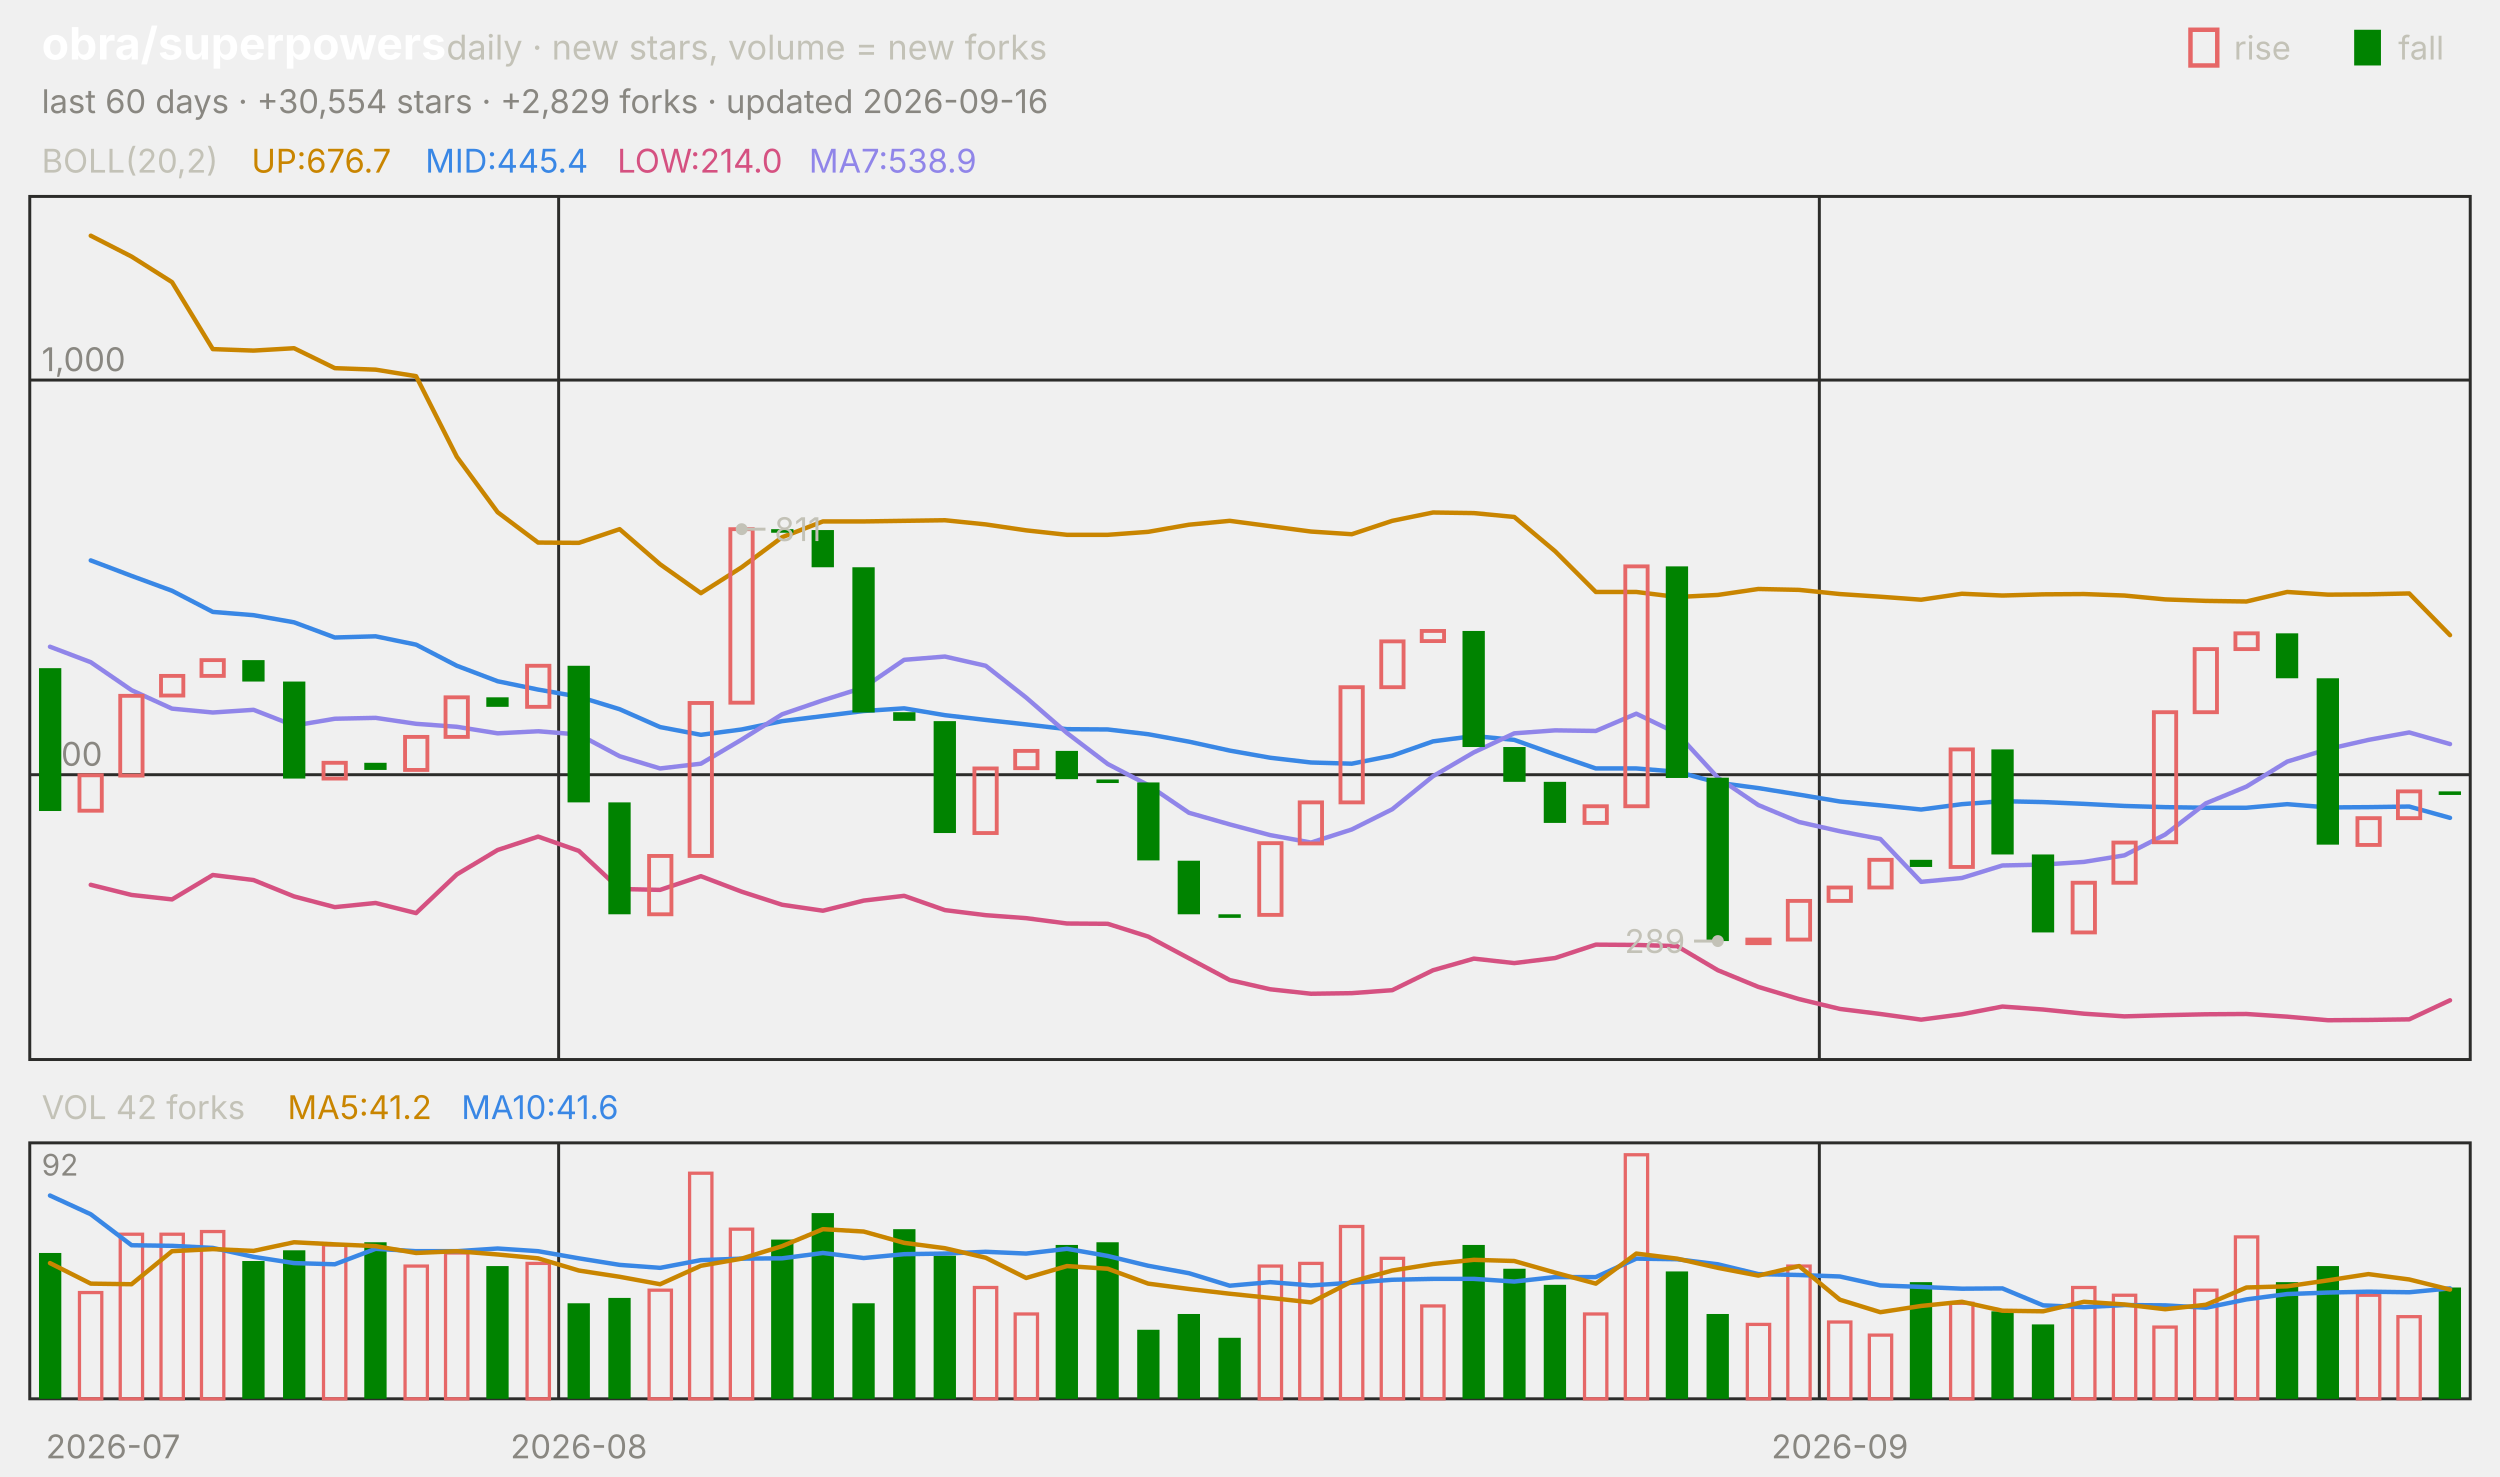
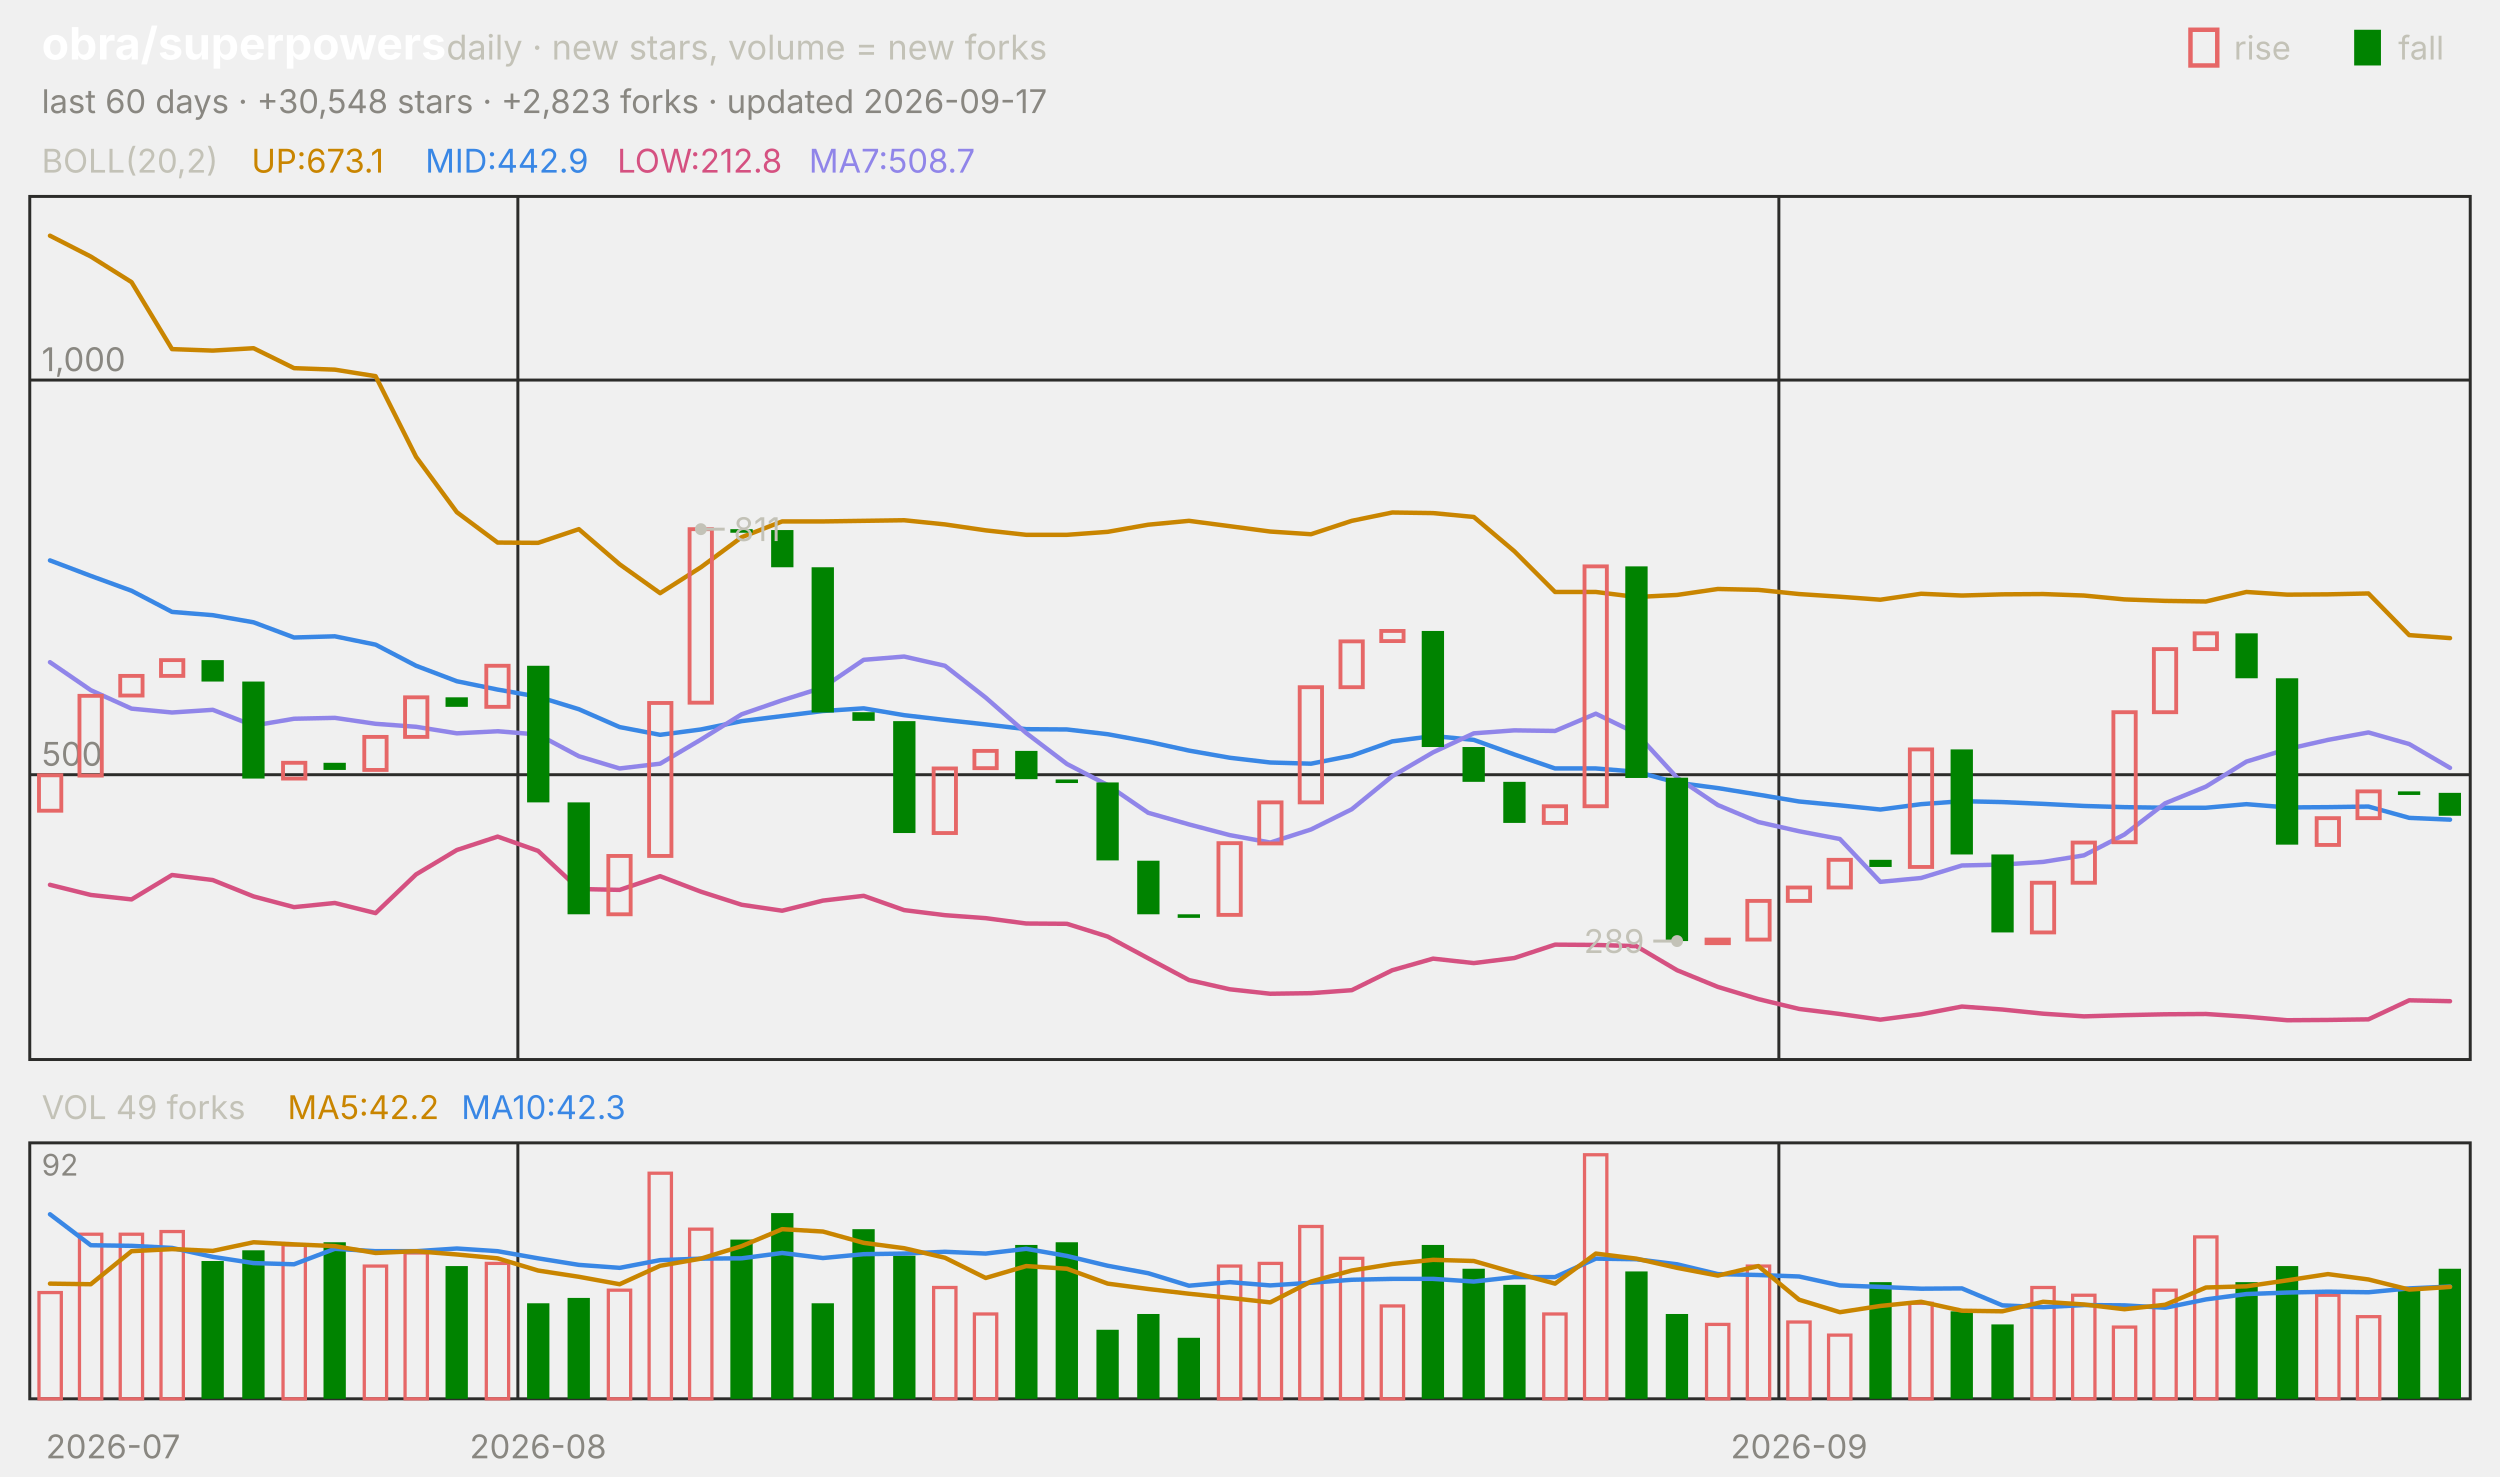
<svg xmlns="http://www.w3.org/2000/svg" viewBox="0 0 840 496" width="840" height="496" font-family="-apple-system,'Segoe UI',system-ui,sans-serif" role="img" aria-label="obra/superpowers candlestick chart">
  <text x="14.0" y="20.0" font-size="15" fill="#ffffff" font-weight="650">obra/superpowers</text>
  <text x="150.0" y="20.0" font-size="11.5" fill="#c3c2b7">daily · new stars, volume = new forks</text>
  <text x="805.8" y="20.0" font-size="11.0" fill="#c3c2b7">fall</text>
  <rect x="791" y="10" width="9" height="12" fill="#008300" />
  <text x="750.6" y="20.0" font-size="11.0" fill="#c3c2b7">rise</text>
  <rect x="736" y="10" width="9" height="12" fill="none" stroke="#e66767" stroke-width="1.5" />
-   <text x="14.0" y="38.0" font-size="11.0" fill="#898781">last 60 days · +30,554 stars · +2,829 forks · updated 2026-09-16</text>
+   <text x="14.0" y="38.0" font-size="11.0" fill="#898781">last 60 days · +30,548 stars · +2,823 forks · updated 2026-09-17</text>
  <rect x="10" y="66" width="820" height="290" fill="none" stroke="#2c2c2a" />
  <rect x="10" y="384" width="820" height="86" fill="none" stroke="#2c2c2a" />
  <text x="38.0" y="490.0" font-size="11.0" fill="#898781" text-anchor="middle">2026-07</text>
-   <line x1="187.7" y1="66.0" x2="187.7" y2="356.0" stroke="#2c2c2a" stroke-width="1.0" />
-   <line x1="187.7" y1="384.0" x2="187.7" y2="470.0" stroke="#2c2c2a" stroke-width="1.0" />
-   <text x="194.5" y="490.0" font-size="11.0" fill="#898781" text-anchor="middle">2026-08</text>
-   <line x1="611.3" y1="66.0" x2="611.3" y2="356.0" stroke="#2c2c2a" stroke-width="1.0" />
-   <line x1="611.3" y1="384.0" x2="611.3" y2="470.0" stroke="#2c2c2a" stroke-width="1.0" />
-   <text x="618.2" y="490.0" font-size="11.0" fill="#898781" text-anchor="middle">2026-09</text>
+   <line x1="174.0" y1="66.0" x2="174.0" y2="356.0" stroke="#2c2c2a" stroke-width="1.0" />
+   <line x1="174.0" y1="384.0" x2="174.0" y2="470.0" stroke="#2c2c2a" stroke-width="1.0" />
+   <text x="180.8" y="490.0" font-size="11.0" fill="#898781" text-anchor="middle">2026-08</text>
+   <line x1="597.7" y1="66.0" x2="597.7" y2="356.0" stroke="#2c2c2a" stroke-width="1.0" />
+   <line x1="597.7" y1="384.0" x2="597.7" y2="470.0" stroke="#2c2c2a" stroke-width="1.0" />
+   <text x="604.5" y="490.0" font-size="11.0" fill="#898781" text-anchor="middle">2026-09</text>
  <text x="14.0" y="58.0" font-size="11.0" fill="#c3c2b7">BOLL(20,2)</text>
-   <text x="84.5" y="58.0" font-size="11.0" fill="#c98500">UP:676.7</text>
-   <text x="142.9" y="58.0" font-size="11.0" fill="#3987e5">MID:445.4</text>
-   <text x="207.4" y="58.0" font-size="11.0" fill="#d55181">LOW:214.0</text>
-   <text x="271.8" y="58.0" font-size="11.0" fill="#9085e9">MA7:538.9</text>
+   <text x="84.5" y="58.0" font-size="11.0" fill="#c98500">UP:673.1</text>
+   <text x="142.9" y="58.0" font-size="11.0" fill="#3987e5">MID:442.9</text>
+   <text x="207.4" y="58.0" font-size="11.0" fill="#d55181">LOW:212.8</text>
+   <text x="271.8" y="58.0" font-size="11.0" fill="#9085e9">MA7:508.7</text>
  <line x1="10.0" y1="260.3" x2="830.0" y2="260.3" stroke="#2c2c2a" stroke-width="1.0" />
  <text x="14.0" y="257.3" font-size="11.0" fill="#898781">500</text>
  <line x1="10.0" y1="127.7" x2="830.0" y2="127.7" stroke="#2c2c2a" stroke-width="1.0" />
  <text x="14.0" y="124.7" font-size="11.0" fill="#898781">1,000</text>
-   <polyline points="30.5,79.2 44.2,86.2 57.8,94.8 71.5,117.3 85.2,117.8 98.8,117.0 112.5,123.7 126.2,124.2 139.8,126.4 153.5,153.5 167.2,172.1 180.8,182.3 194.5,182.4 208.2,177.8 221.8,189.6 235.5,199.3 249.2,190.6 262.8,180.5 276.5,175.2 290.2,175.2 303.8,175.0 317.5,174.8 331.2,176.2 344.8,178.2 358.5,179.7 372.2,179.7 385.8,178.7 399.5,176.3 413.2,175.0 426.8,176.8 440.5,178.6 454.2,179.5 467.8,175.0 481.5,172.2 495.2,172.4 508.8,173.7 522.5,185.2 536.2,198.9 549.8,198.9 563.5,200.6 577.2,199.9 590.8,197.9 604.5,198.2 618.2,199.6 631.8,200.5 645.5,201.5 659.2,199.5 672.8,200.1 686.5,199.7 700.2,199.6 713.8,200.1 727.5,201.4 741.2,201.9 754.8,202.1 768.5,198.9 782.2,199.8 795.8,199.7 809.5,199.4 823.2,213.4" fill="none" stroke="#c98500" stroke-width="1.5" stroke-linejoin="round" stroke-linecap="round" />
-   <polyline points="30.5,188.3 44.2,193.5 57.8,198.5 71.5,205.6 85.2,206.7 98.8,209.1 112.5,214.2 126.2,213.8 139.8,216.6 153.5,223.7 167.2,228.9 180.8,231.7 194.5,234.1 208.2,238.3 221.8,244.3 235.5,246.9 249.2,245.1 262.8,242.3 276.5,240.6 290.2,238.9 303.8,238.0 317.5,240.3 331.2,241.9 344.8,243.4 358.5,245.0 372.2,245.1 385.8,246.7 399.5,249.2 413.2,252.2 426.8,254.6 440.5,256.2 454.2,256.6 467.8,253.9 481.5,249.1 495.2,247.3 508.8,248.6 522.5,253.5 536.2,258.2 549.8,258.2 563.5,259.3 577.2,263.0 590.8,264.8 604.5,267.0 618.2,269.3 631.8,270.6 645.5,272.0 659.2,270.2 672.8,269.2 686.5,269.5 700.2,270.1 713.8,270.8 727.5,271.2 741.2,271.4 754.8,271.4 768.5,270.2 782.2,271.3 795.8,271.2 809.5,271.0 823.2,274.8" fill="none" stroke="#3987e5" stroke-width="1.5" stroke-linejoin="round" stroke-linecap="round" />
-   <polyline points="30.5,297.3 44.2,300.7 57.8,302.2 71.5,294.0 85.2,295.7 98.8,301.2 112.5,304.8 126.2,303.4 139.8,306.8 153.5,293.8 167.2,285.6 180.8,281.1 194.5,285.9 208.2,298.7 221.8,299.0 235.5,294.4 249.2,299.6 262.8,304.0 276.5,306.0 290.2,302.6 303.8,301.0 317.5,305.8 331.2,307.5 344.8,308.5 358.5,310.3 372.2,310.4 385.8,314.7 399.5,322.0 413.2,329.3 426.8,332.4 440.5,333.9 454.2,333.7 467.8,332.7 481.5,326.0 495.2,322.1 508.8,323.6 522.5,321.9 536.2,317.4 549.8,317.5 563.5,317.9 577.2,326.0 590.8,331.6 604.5,335.7 618.2,339.0 631.8,340.7 645.5,342.6 659.2,340.8 672.8,338.2 686.5,339.2 700.2,340.6 713.8,341.5 727.5,341.1 741.2,340.8 754.8,340.7 768.5,341.6 782.2,342.8 795.8,342.7 809.5,342.5 823.2,336.1" fill="none" stroke="#d55181" stroke-width="1.5" stroke-linejoin="round" stroke-linecap="round" />
-   <polyline points="16.8,217.3 30.5,222.5 44.2,231.9 57.8,238.1 71.5,239.4 85.2,238.5 98.8,243.8 112.5,241.5 126.2,241.2 139.8,243.2 153.5,244.2 167.2,246.4 180.8,245.7 194.5,246.8 208.2,254.1 221.8,258.2 235.5,256.6 249.2,248.5 262.8,240.0 276.5,235.3 290.2,231.0 303.8,221.7 317.5,220.6 331.2,223.7 344.8,234.4 358.5,246.3 372.2,256.7 385.8,263.8 399.5,273.1 413.2,277.0 426.8,280.6 440.5,283.1 454.2,278.7 467.8,271.9 481.5,260.8 495.2,252.8 508.8,246.4 522.5,245.4 536.2,245.6 549.8,239.8 563.5,246.4 577.2,261.3 590.8,270.5 604.5,276.2 618.2,279.3 631.8,281.9 645.5,296.3 659.2,295.0 672.8,290.8 686.5,290.5 700.2,289.6 713.8,287.4 727.5,280.4 741.2,269.9 754.8,264.3 768.5,255.9 782.2,251.7 795.8,248.6 809.5,246.1 823.2,250.0" fill="none" stroke="#9085e9" stroke-width="1.5" stroke-linejoin="round" stroke-linecap="round" />
-   <rect x="13.1" y="224.5" width="7.5" height="48.0" fill="#008300" />
-   <rect x="26.7" y="260.5" width="7.5" height="11.9" fill="none" stroke="#e66767" stroke-width="1.3" />
-   <rect x="40.4" y="233.8" width="7.5" height="26.8" fill="none" stroke="#e66767" stroke-width="1.3" />
-   <rect x="54.1" y="227.1" width="7.5" height="6.6" fill="none" stroke="#e66767" stroke-width="1.3" />
-   <rect x="67.7" y="221.8" width="7.5" height="5.3" fill="none" stroke="#e66767" stroke-width="1.3" />
-   <rect x="81.4" y="221.8" width="7.5" height="7.2" fill="#008300" />
-   <rect x="95.1" y="229.0" width="7.5" height="32.6" fill="#008300" />
-   <rect x="108.7" y="256.3" width="7.5" height="5.3" fill="none" stroke="#e66767" stroke-width="1.3" />
-   <rect x="122.4" y="256.3" width="7.5" height="2.4" fill="#008300" />
-   <rect x="136.1" y="247.6" width="7.5" height="11.1" fill="none" stroke="#e66767" stroke-width="1.3" />
-   <rect x="149.7" y="234.3" width="7.5" height="13.3" fill="none" stroke="#e66767" stroke-width="1.3" />
-   <rect x="163.4" y="234.3" width="7.5" height="3.2" fill="#008300" />
-   <rect x="177.1" y="223.7" width="7.5" height="13.8" fill="none" stroke="#e66767" stroke-width="1.3" />
-   <rect x="190.7" y="223.7" width="7.5" height="45.9" fill="#008300" />
-   <rect x="204.4" y="269.6" width="7.5" height="37.6" fill="#008300" />
-   <rect x="218.1" y="287.6" width="7.5" height="19.6" fill="none" stroke="#e66767" stroke-width="1.3" />
-   <rect x="231.7" y="236.2" width="7.5" height="51.4" fill="none" stroke="#e66767" stroke-width="1.3" />
-   <rect x="245.4" y="177.8" width="7.5" height="58.3" fill="none" stroke="#e66767" stroke-width="1.3" />
-   <rect x="259.1" y="177.8" width="7.5" height="1.2" fill="#008300" />
-   <rect x="272.7" y="178.1" width="7.5" height="12.5" fill="#008300" />
-   <rect x="286.4" y="190.6" width="7.5" height="48.8" fill="#008300" />
-   <rect x="300.1" y="239.3" width="7.5" height="2.9" fill="#008300" />
-   <rect x="313.7" y="242.3" width="7.5" height="37.6" fill="#008300" />
-   <rect x="327.4" y="258.2" width="7.5" height="21.7" fill="none" stroke="#e66767" stroke-width="1.3" />
-   <rect x="341.1" y="252.3" width="7.5" height="5.8" fill="none" stroke="#e66767" stroke-width="1.3" />
-   <rect x="354.7" y="252.3" width="7.5" height="9.5" fill="#008300" />
-   <rect x="368.4" y="261.9" width="7.5" height="1.2" fill="#008300" />
-   <rect x="382.1" y="262.9" width="7.5" height="26.2" fill="#008300" />
-   <rect x="395.7" y="289.2" width="7.5" height="18.0" fill="#008300" />
-   <rect x="409.4" y="307.2" width="7.5" height="1.2" fill="#008300" />
-   <rect x="423.1" y="283.3" width="7.5" height="24.1" fill="none" stroke="#e66767" stroke-width="1.3" />
-   <rect x="436.7" y="269.6" width="7.5" height="13.8" fill="none" stroke="#e66767" stroke-width="1.3" />
-   <rect x="450.4" y="230.9" width="7.5" height="38.7" fill="none" stroke="#e66767" stroke-width="1.3" />
-   <rect x="464.1" y="215.5" width="7.5" height="15.4" fill="none" stroke="#e66767" stroke-width="1.3" />
-   <rect x="477.7" y="212.0" width="7.5" height="3.4" fill="none" stroke="#e66767" stroke-width="1.3" />
-   <rect x="491.4" y="212.0" width="7.5" height="39.0" fill="#008300" />
-   <rect x="505.1" y="251.0" width="7.5" height="11.7" fill="#008300" />
-   <rect x="518.7" y="262.7" width="7.5" height="13.8" fill="#008300" />
-   <rect x="532.4" y="270.9" width="7.5" height="5.6" fill="none" stroke="#e66767" stroke-width="1.3" />
-   <rect x="546.1" y="190.3" width="7.5" height="80.6" fill="none" stroke="#e66767" stroke-width="1.3" />
-   <rect x="559.7" y="190.3" width="7.5" height="71.1" fill="#008300" />
-   <rect x="573.4" y="261.3" width="7.5" height="54.9" fill="#008300" />
-   <rect x="587.1" y="315.7" width="7.5" height="1.2" fill="none" stroke="#e66767" stroke-width="1.3" />
-   <rect x="600.7" y="302.7" width="7.5" height="13.0" fill="none" stroke="#e66767" stroke-width="1.3" />
-   <rect x="614.4" y="298.2" width="7.5" height="4.5" fill="none" stroke="#e66767" stroke-width="1.3" />
-   <rect x="628.1" y="288.9" width="7.5" height="9.3" fill="none" stroke="#e66767" stroke-width="1.3" />
-   <rect x="641.7" y="288.9" width="7.5" height="2.4" fill="#008300" />
-   <rect x="655.4" y="251.8" width="7.5" height="39.5" fill="none" stroke="#e66767" stroke-width="1.3" />
-   <rect x="669.1" y="251.8" width="7.5" height="35.3" fill="#008300" />
-   <rect x="682.7" y="287.1" width="7.5" height="26.2" fill="#008300" />
-   <rect x="696.4" y="296.6" width="7.5" height="16.7" fill="none" stroke="#e66767" stroke-width="1.3" />
-   <rect x="710.1" y="283.1" width="7.5" height="13.5" fill="none" stroke="#e66767" stroke-width="1.3" />
-   <rect x="723.7" y="239.3" width="7.5" height="43.7" fill="none" stroke="#e66767" stroke-width="1.3" />
-   <rect x="737.4" y="218.1" width="7.5" height="21.2" fill="none" stroke="#e66767" stroke-width="1.3" />
-   <rect x="751.1" y="212.8" width="7.5" height="5.3" fill="none" stroke="#e66767" stroke-width="1.3" />
-   <rect x="764.7" y="212.8" width="7.5" height="15.1" fill="#008300" />
-   <rect x="778.4" y="227.9" width="7.5" height="55.9" fill="#008300" />
-   <rect x="792.1" y="274.9" width="7.5" height="9.0" fill="none" stroke="#e66767" stroke-width="1.3" />
-   <rect x="805.7" y="265.9" width="7.5" height="9.0" fill="none" stroke="#e66767" stroke-width="1.3" />
-   <rect x="819.4" y="265.9" width="7.5" height="1.2" fill="#008300" />
-   <circle cx="249.2" cy="177.8" r="2" fill="#c3c2b7" />
-   <line x1="249.2" y1="177.8" x2="257.2" y2="177.8" stroke="#c3c2b7" stroke-width="1.0" />
-   <text x="260.2" y="181.8" font-size="11.0" fill="#c3c2b7">811</text>
-   <circle cx="577.2" cy="316.2" r="2" fill="#c3c2b7" />
-   <line x1="577.2" y1="316.2" x2="569.2" y2="316.2" stroke="#c3c2b7" stroke-width="1.0" />
-   <text x="566.2" y="320.2" font-size="11.0" fill="#c3c2b7" text-anchor="end">289</text>
-   <text x="14.0" y="376.0" font-size="11.0" fill="#c3c2b7">VOL 42 forks</text>
-   <text x="96.6" y="376.0" font-size="11.0" fill="#c98500">MA5:41.2</text>
-   <text x="155.0" y="376.0" font-size="11.0" fill="#3987e5">MA10:41.6</text>
+   <polyline points="16.8,79.2 30.5,86.2 44.2,94.8 57.8,117.3 71.5,117.8 85.2,117.0 98.8,123.7 112.5,124.2 126.2,126.4 139.8,153.5 153.5,172.1 167.2,182.3 180.8,182.4 194.5,177.8 208.2,189.6 221.8,199.3 235.5,190.6 249.2,180.5 262.8,175.2 276.5,175.2 290.2,175.0 303.8,174.8 317.5,176.2 331.2,178.2 344.8,179.7 358.5,179.7 372.2,178.7 385.8,176.3 399.5,175.0 413.2,176.8 426.8,178.6 440.5,179.5 454.2,175.0 467.8,172.2 481.5,172.4 495.2,173.7 508.8,185.2 522.5,198.9 536.2,198.9 549.8,200.6 563.5,199.9 577.2,197.9 590.8,198.2 604.5,199.6 618.2,200.5 631.8,201.5 645.5,199.5 659.2,200.1 672.8,199.7 686.5,199.6 700.2,200.1 713.8,201.4 727.5,201.9 741.2,202.1 754.8,198.9 768.5,199.8 782.2,199.7 795.8,199.4 809.5,213.4 823.2,214.4" fill="none" stroke="#c98500" stroke-width="1.5" stroke-linejoin="round" stroke-linecap="round" />
+   <polyline points="16.8,188.3 30.5,193.5 44.2,198.5 57.8,205.6 71.5,206.7 85.2,209.1 98.8,214.2 112.5,213.8 126.2,216.6 139.8,223.7 153.5,228.9 167.2,231.7 180.8,234.1 194.5,238.3 208.2,244.3 221.8,246.9 235.5,245.1 249.2,242.3 262.8,240.6 276.5,238.9 290.2,238.0 303.8,240.3 317.5,241.9 331.2,243.4 344.8,245.0 358.5,245.1 372.2,246.7 385.8,249.2 399.5,252.2 413.2,254.6 426.8,256.2 440.5,256.6 454.2,253.9 467.8,249.1 481.5,247.3 495.2,248.6 508.8,253.5 522.5,258.2 536.2,258.2 549.8,259.3 563.5,263.0 577.2,264.8 590.8,267.0 604.5,269.3 618.2,270.6 631.8,272.0 645.5,270.2 659.2,269.2 672.8,269.5 686.5,270.1 700.2,270.8 713.8,271.2 727.5,271.4 741.2,271.4 754.8,270.2 768.5,271.3 782.2,271.2 795.8,271.0 809.5,274.8 823.2,275.4" fill="none" stroke="#3987e5" stroke-width="1.5" stroke-linejoin="round" stroke-linecap="round" />
+   <polyline points="16.8,297.3 30.5,300.7 44.2,302.2 57.8,294.0 71.5,295.7 85.2,301.2 98.8,304.8 112.5,303.4 126.2,306.8 139.8,293.8 153.5,285.6 167.2,281.1 180.8,285.9 194.5,298.7 208.2,299.0 221.8,294.4 235.5,299.6 249.2,304.0 262.8,306.0 276.5,302.6 290.2,301.0 303.8,305.8 317.5,307.5 331.2,308.5 344.8,310.3 358.5,310.4 372.2,314.7 385.8,322.0 399.5,329.3 413.2,332.4 426.8,333.9 440.5,333.7 454.2,332.7 467.8,326.0 481.5,322.1 495.2,323.6 508.8,321.9 522.5,317.4 536.2,317.5 549.8,317.9 563.5,326.0 577.2,331.6 590.8,335.7 604.5,339.0 618.2,340.7 631.8,342.6 645.5,340.8 659.2,338.2 672.8,339.2 686.5,340.6 700.2,341.5 713.8,341.1 727.5,340.8 741.2,340.7 754.8,341.6 768.5,342.8 782.2,342.7 795.8,342.5 809.5,336.1 823.2,336.4" fill="none" stroke="#d55181" stroke-width="1.5" stroke-linejoin="round" stroke-linecap="round" />
+   <polyline points="16.8,222.5 30.5,231.9 44.2,238.1 57.8,239.4 71.5,238.5 85.2,243.8 98.8,241.5 112.5,241.2 126.2,243.2 139.8,244.2 153.5,246.4 167.2,245.7 180.8,246.8 194.5,254.1 208.2,258.2 221.8,256.6 235.5,248.5 249.2,240.0 262.8,235.3 276.5,231.0 290.2,221.7 303.8,220.6 317.5,223.7 331.2,234.4 344.8,246.3 358.5,256.7 372.2,263.8 385.8,273.1 399.5,277.0 413.2,280.6 426.8,283.1 440.5,278.7 454.2,271.9 467.8,260.8 481.5,252.8 495.2,246.4 508.8,245.4 522.5,245.6 536.2,239.8 549.8,246.4 563.5,261.3 577.2,270.5 590.8,276.2 604.5,279.3 618.2,281.9 631.8,296.3 645.5,295.0 659.2,290.8 672.8,290.5 686.5,289.6 700.2,287.4 713.8,280.4 727.5,269.9 741.2,264.3 754.8,255.9 768.5,251.7 782.2,248.6 795.8,246.1 809.5,250.0 823.2,258.0" fill="none" stroke="#9085e9" stroke-width="1.5" stroke-linejoin="round" stroke-linecap="round" />
+   <rect x="13.1" y="260.5" width="7.5" height="11.9" fill="none" stroke="#e66767" stroke-width="1.3" />
+   <rect x="26.7" y="233.8" width="7.5" height="26.8" fill="none" stroke="#e66767" stroke-width="1.3" />
+   <rect x="40.4" y="227.1" width="7.5" height="6.6" fill="none" stroke="#e66767" stroke-width="1.3" />
+   <rect x="54.1" y="221.8" width="7.5" height="5.3" fill="none" stroke="#e66767" stroke-width="1.3" />
+   <rect x="67.7" y="221.8" width="7.5" height="7.2" fill="#008300" />
+   <rect x="81.4" y="229.0" width="7.5" height="32.6" fill="#008300" />
+   <rect x="95.1" y="256.3" width="7.5" height="5.3" fill="none" stroke="#e66767" stroke-width="1.3" />
+   <rect x="108.7" y="256.3" width="7.5" height="2.4" fill="#008300" />
+   <rect x="122.4" y="247.6" width="7.5" height="11.1" fill="none" stroke="#e66767" stroke-width="1.3" />
+   <rect x="136.1" y="234.3" width="7.5" height="13.3" fill="none" stroke="#e66767" stroke-width="1.3" />
+   <rect x="149.7" y="234.3" width="7.5" height="3.2" fill="#008300" />
+   <rect x="163.4" y="223.7" width="7.5" height="13.8" fill="none" stroke="#e66767" stroke-width="1.3" />
+   <rect x="177.1" y="223.7" width="7.5" height="45.9" fill="#008300" />
+   <rect x="190.7" y="269.6" width="7.5" height="37.6" fill="#008300" />
+   <rect x="204.4" y="287.6" width="7.5" height="19.6" fill="none" stroke="#e66767" stroke-width="1.3" />
+   <rect x="218.1" y="236.2" width="7.5" height="51.4" fill="none" stroke="#e66767" stroke-width="1.3" />
+   <rect x="231.7" y="177.8" width="7.5" height="58.3" fill="none" stroke="#e66767" stroke-width="1.3" />
+   <rect x="245.4" y="177.8" width="7.5" height="1.2" fill="#008300" />
+   <rect x="259.1" y="178.1" width="7.5" height="12.5" fill="#008300" />
+   <rect x="272.7" y="190.6" width="7.5" height="48.8" fill="#008300" />
+   <rect x="286.4" y="239.3" width="7.5" height="2.9" fill="#008300" />
+   <rect x="300.1" y="242.3" width="7.5" height="37.6" fill="#008300" />
+   <rect x="313.7" y="258.2" width="7.5" height="21.7" fill="none" stroke="#e66767" stroke-width="1.3" />
+   <rect x="327.4" y="252.3" width="7.5" height="5.8" fill="none" stroke="#e66767" stroke-width="1.3" />
+   <rect x="341.1" y="252.3" width="7.5" height="9.5" fill="#008300" />
+   <rect x="354.7" y="261.9" width="7.5" height="1.2" fill="#008300" />
+   <rect x="368.4" y="262.9" width="7.5" height="26.2" fill="#008300" />
+   <rect x="382.1" y="289.2" width="7.5" height="18.0" fill="#008300" />
+   <rect x="395.7" y="307.2" width="7.5" height="1.2" fill="#008300" />
+   <rect x="409.4" y="283.3" width="7.5" height="24.1" fill="none" stroke="#e66767" stroke-width="1.3" />
+   <rect x="423.1" y="269.6" width="7.5" height="13.8" fill="none" stroke="#e66767" stroke-width="1.3" />
+   <rect x="436.7" y="230.9" width="7.5" height="38.7" fill="none" stroke="#e66767" stroke-width="1.3" />
+   <rect x="450.4" y="215.5" width="7.5" height="15.4" fill="none" stroke="#e66767" stroke-width="1.3" />
+   <rect x="464.1" y="212.0" width="7.5" height="3.4" fill="none" stroke="#e66767" stroke-width="1.3" />
+   <rect x="477.7" y="212.0" width="7.5" height="39.0" fill="#008300" />
+   <rect x="491.4" y="251.0" width="7.5" height="11.7" fill="#008300" />
+   <rect x="505.1" y="262.7" width="7.5" height="13.8" fill="#008300" />
+   <rect x="518.7" y="270.9" width="7.5" height="5.6" fill="none" stroke="#e66767" stroke-width="1.3" />
+   <rect x="532.4" y="190.3" width="7.5" height="80.6" fill="none" stroke="#e66767" stroke-width="1.3" />
+   <rect x="546.1" y="190.3" width="7.5" height="71.1" fill="#008300" />
+   <rect x="559.7" y="261.3" width="7.5" height="54.9" fill="#008300" />
+   <rect x="573.4" y="315.7" width="7.5" height="1.2" fill="none" stroke="#e66767" stroke-width="1.3" />
+   <rect x="587.1" y="302.7" width="7.5" height="13.0" fill="none" stroke="#e66767" stroke-width="1.3" />
+   <rect x="600.7" y="298.2" width="7.5" height="4.5" fill="none" stroke="#e66767" stroke-width="1.3" />
+   <rect x="614.4" y="288.9" width="7.5" height="9.3" fill="none" stroke="#e66767" stroke-width="1.3" />
+   <rect x="628.1" y="288.9" width="7.5" height="2.4" fill="#008300" />
+   <rect x="641.7" y="251.8" width="7.5" height="39.5" fill="none" stroke="#e66767" stroke-width="1.3" />
+   <rect x="655.4" y="251.8" width="7.5" height="35.3" fill="#008300" />
+   <rect x="669.1" y="287.1" width="7.5" height="26.2" fill="#008300" />
+   <rect x="682.7" y="296.6" width="7.5" height="16.7" fill="none" stroke="#e66767" stroke-width="1.3" />
+   <rect x="696.4" y="283.1" width="7.5" height="13.5" fill="none" stroke="#e66767" stroke-width="1.3" />
+   <rect x="710.1" y="239.3" width="7.5" height="43.7" fill="none" stroke="#e66767" stroke-width="1.3" />
+   <rect x="723.7" y="218.1" width="7.5" height="21.2" fill="none" stroke="#e66767" stroke-width="1.3" />
+   <rect x="737.4" y="212.8" width="7.5" height="5.3" fill="none" stroke="#e66767" stroke-width="1.3" />
+   <rect x="751.1" y="212.8" width="7.5" height="15.1" fill="#008300" />
+   <rect x="764.7" y="227.9" width="7.5" height="55.9" fill="#008300" />
+   <rect x="778.4" y="274.9" width="7.5" height="9.0" fill="none" stroke="#e66767" stroke-width="1.3" />
+   <rect x="792.1" y="265.9" width="7.5" height="9.0" fill="none" stroke="#e66767" stroke-width="1.3" />
+   <rect x="805.7" y="265.9" width="7.5" height="1.2" fill="#008300" />
+   <rect x="819.4" y="266.4" width="7.5" height="7.7" fill="#008300" />
+   <circle cx="235.5" cy="177.8" r="2" fill="#c3c2b7" />
+   <line x1="235.5" y1="177.8" x2="243.5" y2="177.8" stroke="#c3c2b7" stroke-width="1.0" />
+   <text x="246.5" y="181.8" font-size="11.0" fill="#c3c2b7">811</text>
+   <circle cx="563.5" cy="316.2" r="2" fill="#c3c2b7" />
+   <line x1="563.5" y1="316.2" x2="555.5" y2="316.2" stroke="#c3c2b7" stroke-width="1.0" />
+   <text x="552.5" y="320.2" font-size="11.0" fill="#c3c2b7" text-anchor="end">289</text>
+   <text x="14.0" y="376.0" font-size="11.0" fill="#c3c2b7">VOL 49 forks</text>
+   <text x="96.6" y="376.0" font-size="11.0" fill="#c98500">MA5:42.2</text>
+   <text x="155.0" y="376.0" font-size="11.0" fill="#3987e5">MA10:42.3</text>
  <text x="14.0" y="395.0" font-size="10" fill="#898781">92</text>
-   <rect x="13.1" y="421.0" width="7.5" height="49.0" fill="#008300" />
-   <rect x="26.7" y="434.3" width="7.5" height="35.7" fill="none" stroke="#e66767" stroke-width="1.1" />
+   <rect x="13.1" y="434.3" width="7.5" height="35.7" fill="none" stroke="#e66767" stroke-width="1.1" />
+   <rect x="26.7" y="414.7" width="7.5" height="55.3" fill="none" stroke="#e66767" stroke-width="1.1" />
  <rect x="40.4" y="414.7" width="7.5" height="55.3" fill="none" stroke="#e66767" stroke-width="1.1" />
-   <rect x="54.1" y="414.7" width="7.5" height="55.3" fill="none" stroke="#e66767" stroke-width="1.1" />
-   <rect x="67.7" y="413.8" width="7.5" height="56.2" fill="none" stroke="#e66767" stroke-width="1.1" />
-   <rect x="81.4" y="423.7" width="7.5" height="46.3" fill="#008300" />
-   <rect x="95.1" y="420.1" width="7.5" height="49.9" fill="#008300" />
-   <rect x="108.7" y="418.3" width="7.5" height="51.7" fill="none" stroke="#e66767" stroke-width="1.1" />
-   <rect x="122.4" y="417.4" width="7.5" height="52.6" fill="#008300" />
-   <rect x="136.1" y="425.4" width="7.5" height="44.6" fill="none" stroke="#e66767" stroke-width="1.1" />
-   <rect x="149.7" y="421.0" width="7.5" height="49.0" fill="none" stroke="#e66767" stroke-width="1.1" />
-   <rect x="163.4" y="425.4" width="7.5" height="44.6" fill="#008300" />
-   <rect x="177.1" y="424.5" width="7.5" height="45.5" fill="none" stroke="#e66767" stroke-width="1.1" />
-   <rect x="190.7" y="437.9" width="7.5" height="32.1" fill="#008300" />
-   <rect x="204.4" y="436.1" width="7.5" height="33.9" fill="#008300" />
-   <rect x="218.1" y="433.5" width="7.5" height="36.5" fill="none" stroke="#e66767" stroke-width="1.1" />
-   <rect x="231.7" y="394.2" width="7.5" height="75.8" fill="none" stroke="#e66767" stroke-width="1.1" />
-   <rect x="245.4" y="413.0" width="7.5" height="57.0" fill="none" stroke="#e66767" stroke-width="1.1" />
-   <rect x="259.1" y="416.5" width="7.5" height="53.5" fill="#008300" />
-   <rect x="272.7" y="407.6" width="7.5" height="62.4" fill="#008300" />
-   <rect x="286.4" y="437.9" width="7.5" height="32.1" fill="#008300" />
-   <rect x="300.1" y="413.0" width="7.5" height="57.0" fill="#008300" />
-   <rect x="313.7" y="421.9" width="7.5" height="48.1" fill="#008300" />
-   <rect x="327.4" y="432.6" width="7.5" height="37.4" fill="none" stroke="#e66767" stroke-width="1.1" />
-   <rect x="341.1" y="441.5" width="7.5" height="28.5" fill="none" stroke="#e66767" stroke-width="1.1" />
-   <rect x="354.7" y="418.3" width="7.5" height="51.7" fill="#008300" />
-   <rect x="368.4" y="417.4" width="7.5" height="52.6" fill="#008300" />
-   <rect x="382.1" y="446.8" width="7.5" height="23.2" fill="#008300" />
-   <rect x="395.7" y="441.5" width="7.5" height="28.5" fill="#008300" />
-   <rect x="409.4" y="449.5" width="7.5" height="20.5" fill="#008300" />
-   <rect x="423.1" y="425.4" width="7.5" height="44.6" fill="none" stroke="#e66767" stroke-width="1.1" />
-   <rect x="436.7" y="424.5" width="7.5" height="45.5" fill="none" stroke="#e66767" stroke-width="1.1" />
-   <rect x="450.4" y="412.1" width="7.5" height="57.9" fill="none" stroke="#e66767" stroke-width="1.1" />
-   <rect x="464.1" y="422.8" width="7.5" height="47.2" fill="none" stroke="#e66767" stroke-width="1.1" />
-   <rect x="477.7" y="438.8" width="7.5" height="31.2" fill="none" stroke="#e66767" stroke-width="1.1" />
-   <rect x="491.4" y="418.3" width="7.5" height="51.7" fill="#008300" />
-   <rect x="505.1" y="426.3" width="7.5" height="43.7" fill="#008300" />
-   <rect x="518.7" y="431.7" width="7.5" height="38.3" fill="#008300" />
-   <rect x="532.4" y="441.5" width="7.5" height="28.5" fill="none" stroke="#e66767" stroke-width="1.1" />
-   <rect x="546.1" y="388.0" width="7.5" height="82.0" fill="none" stroke="#e66767" stroke-width="1.1" />
-   <rect x="559.7" y="427.2" width="7.5" height="42.8" fill="#008300" />
-   <rect x="573.4" y="441.5" width="7.5" height="28.5" fill="#008300" />
-   <rect x="587.1" y="445.0" width="7.5" height="25.0" fill="none" stroke="#e66767" stroke-width="1.1" />
-   <rect x="600.7" y="425.4" width="7.5" height="44.6" fill="none" stroke="#e66767" stroke-width="1.1" />
-   <rect x="614.4" y="444.2" width="7.5" height="25.8" fill="none" stroke="#e66767" stroke-width="1.1" />
-   <rect x="628.1" y="448.6" width="7.5" height="21.4" fill="none" stroke="#e66767" stroke-width="1.1" />
-   <rect x="641.7" y="430.8" width="7.5" height="39.2" fill="#008300" />
-   <rect x="655.4" y="437.9" width="7.5" height="32.1" fill="none" stroke="#e66767" stroke-width="1.1" />
-   <rect x="669.1" y="440.6" width="7.5" height="29.4" fill="#008300" />
-   <rect x="682.7" y="445.0" width="7.5" height="25.0" fill="#008300" />
-   <rect x="696.4" y="432.6" width="7.5" height="37.4" fill="none" stroke="#e66767" stroke-width="1.1" />
-   <rect x="710.1" y="435.2" width="7.5" height="34.8" fill="none" stroke="#e66767" stroke-width="1.1" />
-   <rect x="723.7" y="445.9" width="7.5" height="24.1" fill="none" stroke="#e66767" stroke-width="1.1" />
-   <rect x="737.4" y="433.5" width="7.5" height="36.5" fill="none" stroke="#e66767" stroke-width="1.1" />
-   <rect x="751.1" y="415.6" width="7.5" height="54.4" fill="none" stroke="#e66767" stroke-width="1.1" />
-   <rect x="764.7" y="430.8" width="7.5" height="39.2" fill="#008300" />
-   <rect x="778.4" y="425.4" width="7.5" height="44.6" fill="#008300" />
-   <rect x="792.1" y="435.2" width="7.5" height="34.8" fill="none" stroke="#e66767" stroke-width="1.1" />
-   <rect x="805.7" y="442.4" width="7.5" height="27.6" fill="none" stroke="#e66767" stroke-width="1.1" />
-   <rect x="819.4" y="432.6" width="7.5" height="37.4" fill="#008300" />
-   <polyline points="16.8,401.7 30.5,408.0 44.2,418.4 57.8,418.6 71.5,419.3 85.2,422.3 98.8,424.4 112.5,424.8 126.2,419.6 139.8,420.4 153.5,420.4 167.2,419.5 180.8,420.4 194.5,422.8 208.2,425.0 221.8,426.0 235.5,423.4 249.2,422.9 262.8,422.8 276.5,421.0 290.2,422.7 303.8,421.4 317.5,421.2 331.2,420.6 344.8,421.2 358.5,419.6 372.2,422.0 385.8,425.3 399.5,427.8 413.2,432.0 426.8,430.8 440.5,431.9 454.2,431.0 467.8,430.0 481.5,429.7 495.2,429.7 508.8,430.6 522.5,429.1 536.2,429.1 549.8,422.9 563.5,423.1 577.2,424.8 590.8,428.1 604.5,428.4 618.2,428.9 631.8,431.9 645.5,432.4 659.2,433.0 672.8,432.9 686.5,438.6 700.2,439.2 713.8,438.5 727.5,438.6 741.2,439.4 754.8,436.6 768.5,434.8 782.2,434.3 795.8,434.0 809.5,434.2 823.2,432.9" fill="none" stroke="#3987e5" stroke-width="1.5" stroke-linejoin="round" stroke-linecap="round" />
-   <polyline points="16.8,424.4 30.5,431.3 44.2,431.5 57.8,420.4 71.5,419.7 85.2,420.3 98.8,417.4 112.5,418.1 126.2,418.7 139.8,421.0 153.5,420.4 167.2,421.5 180.8,422.8 194.5,426.9 208.2,429.0 221.8,431.5 235.5,425.3 249.2,422.9 262.8,418.7 276.5,413.0 290.2,413.8 303.8,417.6 317.5,419.4 331.2,422.6 344.8,429.4 358.5,425.4 372.2,426.3 385.8,431.3 399.5,433.1 413.2,434.7 426.8,436.1 440.5,437.6 454.2,430.6 467.8,426.9 481.5,424.7 495.2,423.3 508.8,423.7 522.5,427.6 536.2,431.3 549.8,421.2 563.5,422.9 577.2,426.0 590.8,428.6 604.5,425.4 618.2,436.7 631.8,440.9 645.5,438.8 659.2,437.4 672.8,440.4 686.5,440.6 700.2,437.4 713.8,438.3 727.5,439.9 741.2,438.4 754.8,432.6 768.5,432.2 782.2,430.2 795.8,428.1 809.5,429.9 823.2,433.3" fill="none" stroke="#c98500" stroke-width="1.5" stroke-linejoin="round" stroke-linecap="round" />
+   <rect x="54.1" y="413.8" width="7.5" height="56.2" fill="none" stroke="#e66767" stroke-width="1.1" />
+   <rect x="67.7" y="423.7" width="7.5" height="46.3" fill="#008300" />
+   <rect x="81.4" y="420.1" width="7.5" height="49.9" fill="#008300" />
+   <rect x="95.1" y="418.3" width="7.5" height="51.7" fill="none" stroke="#e66767" stroke-width="1.1" />
+   <rect x="108.7" y="417.4" width="7.5" height="52.6" fill="#008300" />
+   <rect x="122.4" y="425.4" width="7.5" height="44.6" fill="none" stroke="#e66767" stroke-width="1.1" />
+   <rect x="136.1" y="421.0" width="7.5" height="49.0" fill="none" stroke="#e66767" stroke-width="1.1" />
+   <rect x="149.7" y="425.4" width="7.5" height="44.6" fill="#008300" />
+   <rect x="163.4" y="424.5" width="7.5" height="45.5" fill="none" stroke="#e66767" stroke-width="1.1" />
+   <rect x="177.1" y="437.9" width="7.5" height="32.1" fill="#008300" />
+   <rect x="190.7" y="436.1" width="7.5" height="33.9" fill="#008300" />
+   <rect x="204.4" y="433.5" width="7.5" height="36.5" fill="none" stroke="#e66767" stroke-width="1.1" />
+   <rect x="218.1" y="394.2" width="7.5" height="75.8" fill="none" stroke="#e66767" stroke-width="1.1" />
+   <rect x="231.7" y="413.0" width="7.5" height="57.0" fill="none" stroke="#e66767" stroke-width="1.1" />
+   <rect x="245.4" y="416.5" width="7.5" height="53.5" fill="#008300" />
+   <rect x="259.1" y="407.6" width="7.5" height="62.4" fill="#008300" />
+   <rect x="272.7" y="437.9" width="7.5" height="32.1" fill="#008300" />
+   <rect x="286.4" y="413.0" width="7.5" height="57.0" fill="#008300" />
+   <rect x="300.1" y="421.9" width="7.5" height="48.1" fill="#008300" />
+   <rect x="313.7" y="432.6" width="7.5" height="37.4" fill="none" stroke="#e66767" stroke-width="1.1" />
+   <rect x="327.4" y="441.5" width="7.5" height="28.5" fill="none" stroke="#e66767" stroke-width="1.1" />
+   <rect x="341.1" y="418.3" width="7.5" height="51.7" fill="#008300" />
+   <rect x="354.7" y="417.4" width="7.5" height="52.6" fill="#008300" />
+   <rect x="368.4" y="446.8" width="7.5" height="23.2" fill="#008300" />
+   <rect x="382.1" y="441.5" width="7.5" height="28.5" fill="#008300" />
+   <rect x="395.7" y="449.5" width="7.5" height="20.5" fill="#008300" />
+   <rect x="409.4" y="425.4" width="7.5" height="44.6" fill="none" stroke="#e66767" stroke-width="1.1" />
+   <rect x="423.1" y="424.5" width="7.5" height="45.5" fill="none" stroke="#e66767" stroke-width="1.1" />
+   <rect x="436.7" y="412.1" width="7.5" height="57.9" fill="none" stroke="#e66767" stroke-width="1.1" />
+   <rect x="450.4" y="422.8" width="7.5" height="47.2" fill="none" stroke="#e66767" stroke-width="1.1" />
+   <rect x="464.1" y="438.8" width="7.5" height="31.2" fill="none" stroke="#e66767" stroke-width="1.1" />
+   <rect x="477.7" y="418.3" width="7.5" height="51.7" fill="#008300" />
+   <rect x="491.4" y="426.3" width="7.5" height="43.7" fill="#008300" />
+   <rect x="505.1" y="431.7" width="7.5" height="38.3" fill="#008300" />
+   <rect x="518.7" y="441.5" width="7.5" height="28.5" fill="none" stroke="#e66767" stroke-width="1.1" />
+   <rect x="532.4" y="388.0" width="7.5" height="82.0" fill="none" stroke="#e66767" stroke-width="1.1" />
+   <rect x="546.1" y="427.2" width="7.5" height="42.8" fill="#008300" />
+   <rect x="559.7" y="441.5" width="7.5" height="28.5" fill="#008300" />
+   <rect x="573.4" y="445.0" width="7.5" height="25.0" fill="none" stroke="#e66767" stroke-width="1.1" />
+   <rect x="587.1" y="425.4" width="7.5" height="44.6" fill="none" stroke="#e66767" stroke-width="1.1" />
+   <rect x="600.7" y="444.2" width="7.5" height="25.8" fill="none" stroke="#e66767" stroke-width="1.1" />
+   <rect x="614.4" y="448.6" width="7.5" height="21.4" fill="none" stroke="#e66767" stroke-width="1.1" />
+   <rect x="628.1" y="430.8" width="7.5" height="39.2" fill="#008300" />
+   <rect x="641.7" y="437.9" width="7.5" height="32.1" fill="none" stroke="#e66767" stroke-width="1.1" />
+   <rect x="655.4" y="440.6" width="7.5" height="29.4" fill="#008300" />
+   <rect x="669.1" y="445.0" width="7.5" height="25.0" fill="#008300" />
+   <rect x="682.7" y="432.6" width="7.5" height="37.4" fill="none" stroke="#e66767" stroke-width="1.1" />
+   <rect x="696.4" y="435.2" width="7.5" height="34.8" fill="none" stroke="#e66767" stroke-width="1.1" />
+   <rect x="710.1" y="445.9" width="7.5" height="24.1" fill="none" stroke="#e66767" stroke-width="1.1" />
+   <rect x="723.7" y="433.5" width="7.5" height="36.5" fill="none" stroke="#e66767" stroke-width="1.1" />
+   <rect x="737.4" y="415.6" width="7.5" height="54.4" fill="none" stroke="#e66767" stroke-width="1.1" />
+   <rect x="751.1" y="430.8" width="7.5" height="39.2" fill="#008300" />
+   <rect x="764.7" y="425.4" width="7.5" height="44.6" fill="#008300" />
+   <rect x="778.4" y="435.2" width="7.5" height="34.8" fill="none" stroke="#e66767" stroke-width="1.1" />
+   <rect x="792.1" y="442.4" width="7.5" height="27.6" fill="none" stroke="#e66767" stroke-width="1.1" />
+   <rect x="805.7" y="432.6" width="7.5" height="37.4" fill="#008300" />
+   <rect x="819.4" y="426.3" width="7.5" height="43.7" fill="#008300" />
+   <polyline points="16.8,408.0 30.5,418.4 44.2,418.6 57.8,419.3 71.5,422.3 85.2,424.4 98.8,424.8 112.5,419.6 126.2,420.4 139.8,420.4 153.5,419.5 167.2,420.4 180.8,422.8 194.5,425.0 208.2,426.0 221.8,423.4 235.5,422.9 249.2,422.8 262.8,421.0 276.5,422.7 290.2,421.4 303.8,421.2 317.5,420.6 331.2,421.2 344.8,419.6 358.5,422.0 372.2,425.3 385.8,427.8 399.5,432.0 413.2,430.8 426.8,431.9 440.5,431.0 454.2,430.0 467.8,429.7 481.5,429.7 495.2,430.6 508.8,429.1 522.5,429.1 536.2,422.9 549.8,423.1 563.5,424.8 577.2,428.1 590.8,428.4 604.5,428.9 618.2,431.9 631.8,432.4 645.5,433.0 659.2,432.9 672.8,438.6 686.5,439.2 700.2,438.5 713.8,438.6 727.5,439.4 741.2,436.6 754.8,434.8 768.5,434.3 782.2,434.0 795.8,434.2 809.5,432.9 823.2,432.3" fill="none" stroke="#3987e5" stroke-width="1.5" stroke-linejoin="round" stroke-linecap="round" />
+   <polyline points="16.8,431.3 30.5,431.5 44.2,420.4 57.8,419.7 71.5,420.3 85.2,417.4 98.8,418.1 112.5,418.7 126.2,421.0 139.8,420.4 153.5,421.5 167.2,422.8 180.8,426.9 194.5,429.0 208.2,431.5 221.8,425.3 235.5,422.9 249.2,418.7 262.8,413.0 276.5,413.8 290.2,417.6 303.8,419.4 317.5,422.6 331.2,429.4 344.8,425.4 358.5,426.3 372.2,431.3 385.8,433.1 399.5,434.7 413.2,436.1 426.8,437.6 440.5,430.6 454.2,426.9 467.8,424.7 481.5,423.3 495.2,423.7 508.8,427.6 522.5,431.3 536.2,421.2 549.8,422.9 563.5,426.0 577.2,428.6 590.8,425.4 604.5,436.7 618.2,440.9 631.8,438.8 645.5,437.4 659.2,440.4 672.8,440.6 686.5,437.4 700.2,438.3 713.8,439.9 727.5,438.4 741.2,432.6 754.8,432.2 768.5,430.2 782.2,428.1 795.8,429.9 809.5,433.3 823.2,432.4" fill="none" stroke="#c98500" stroke-width="1.5" stroke-linejoin="round" stroke-linecap="round" />
</svg>
